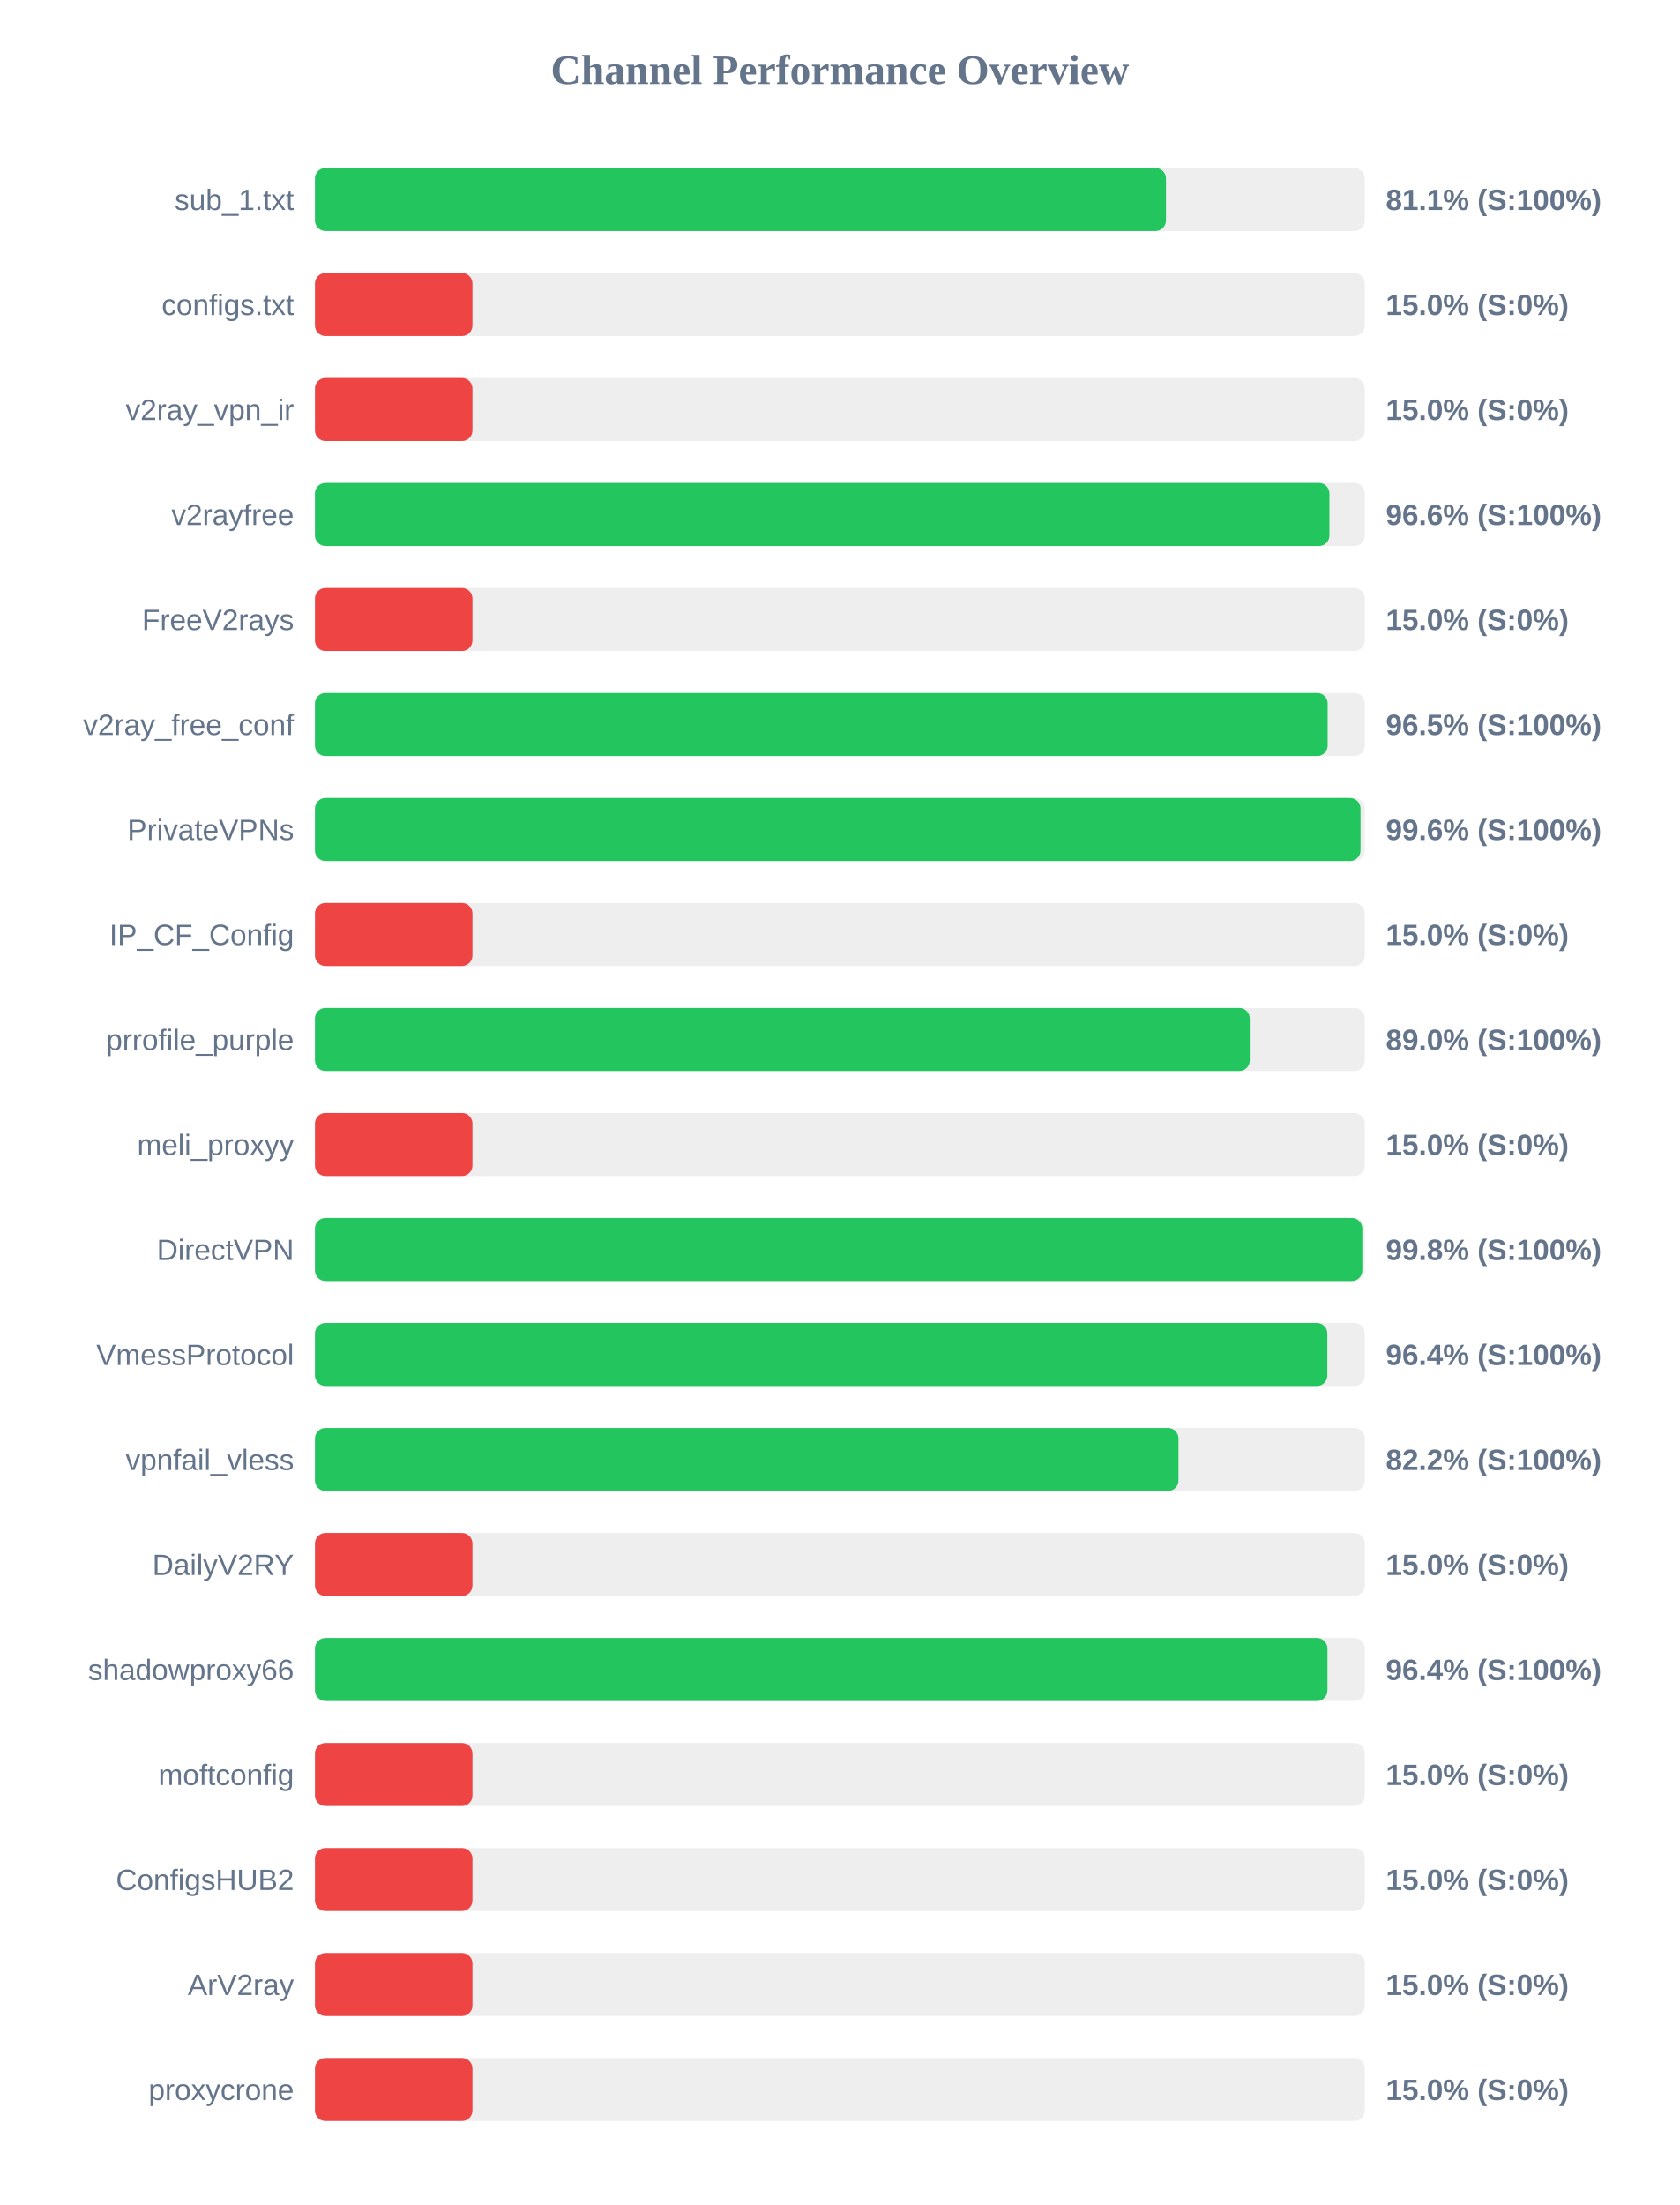
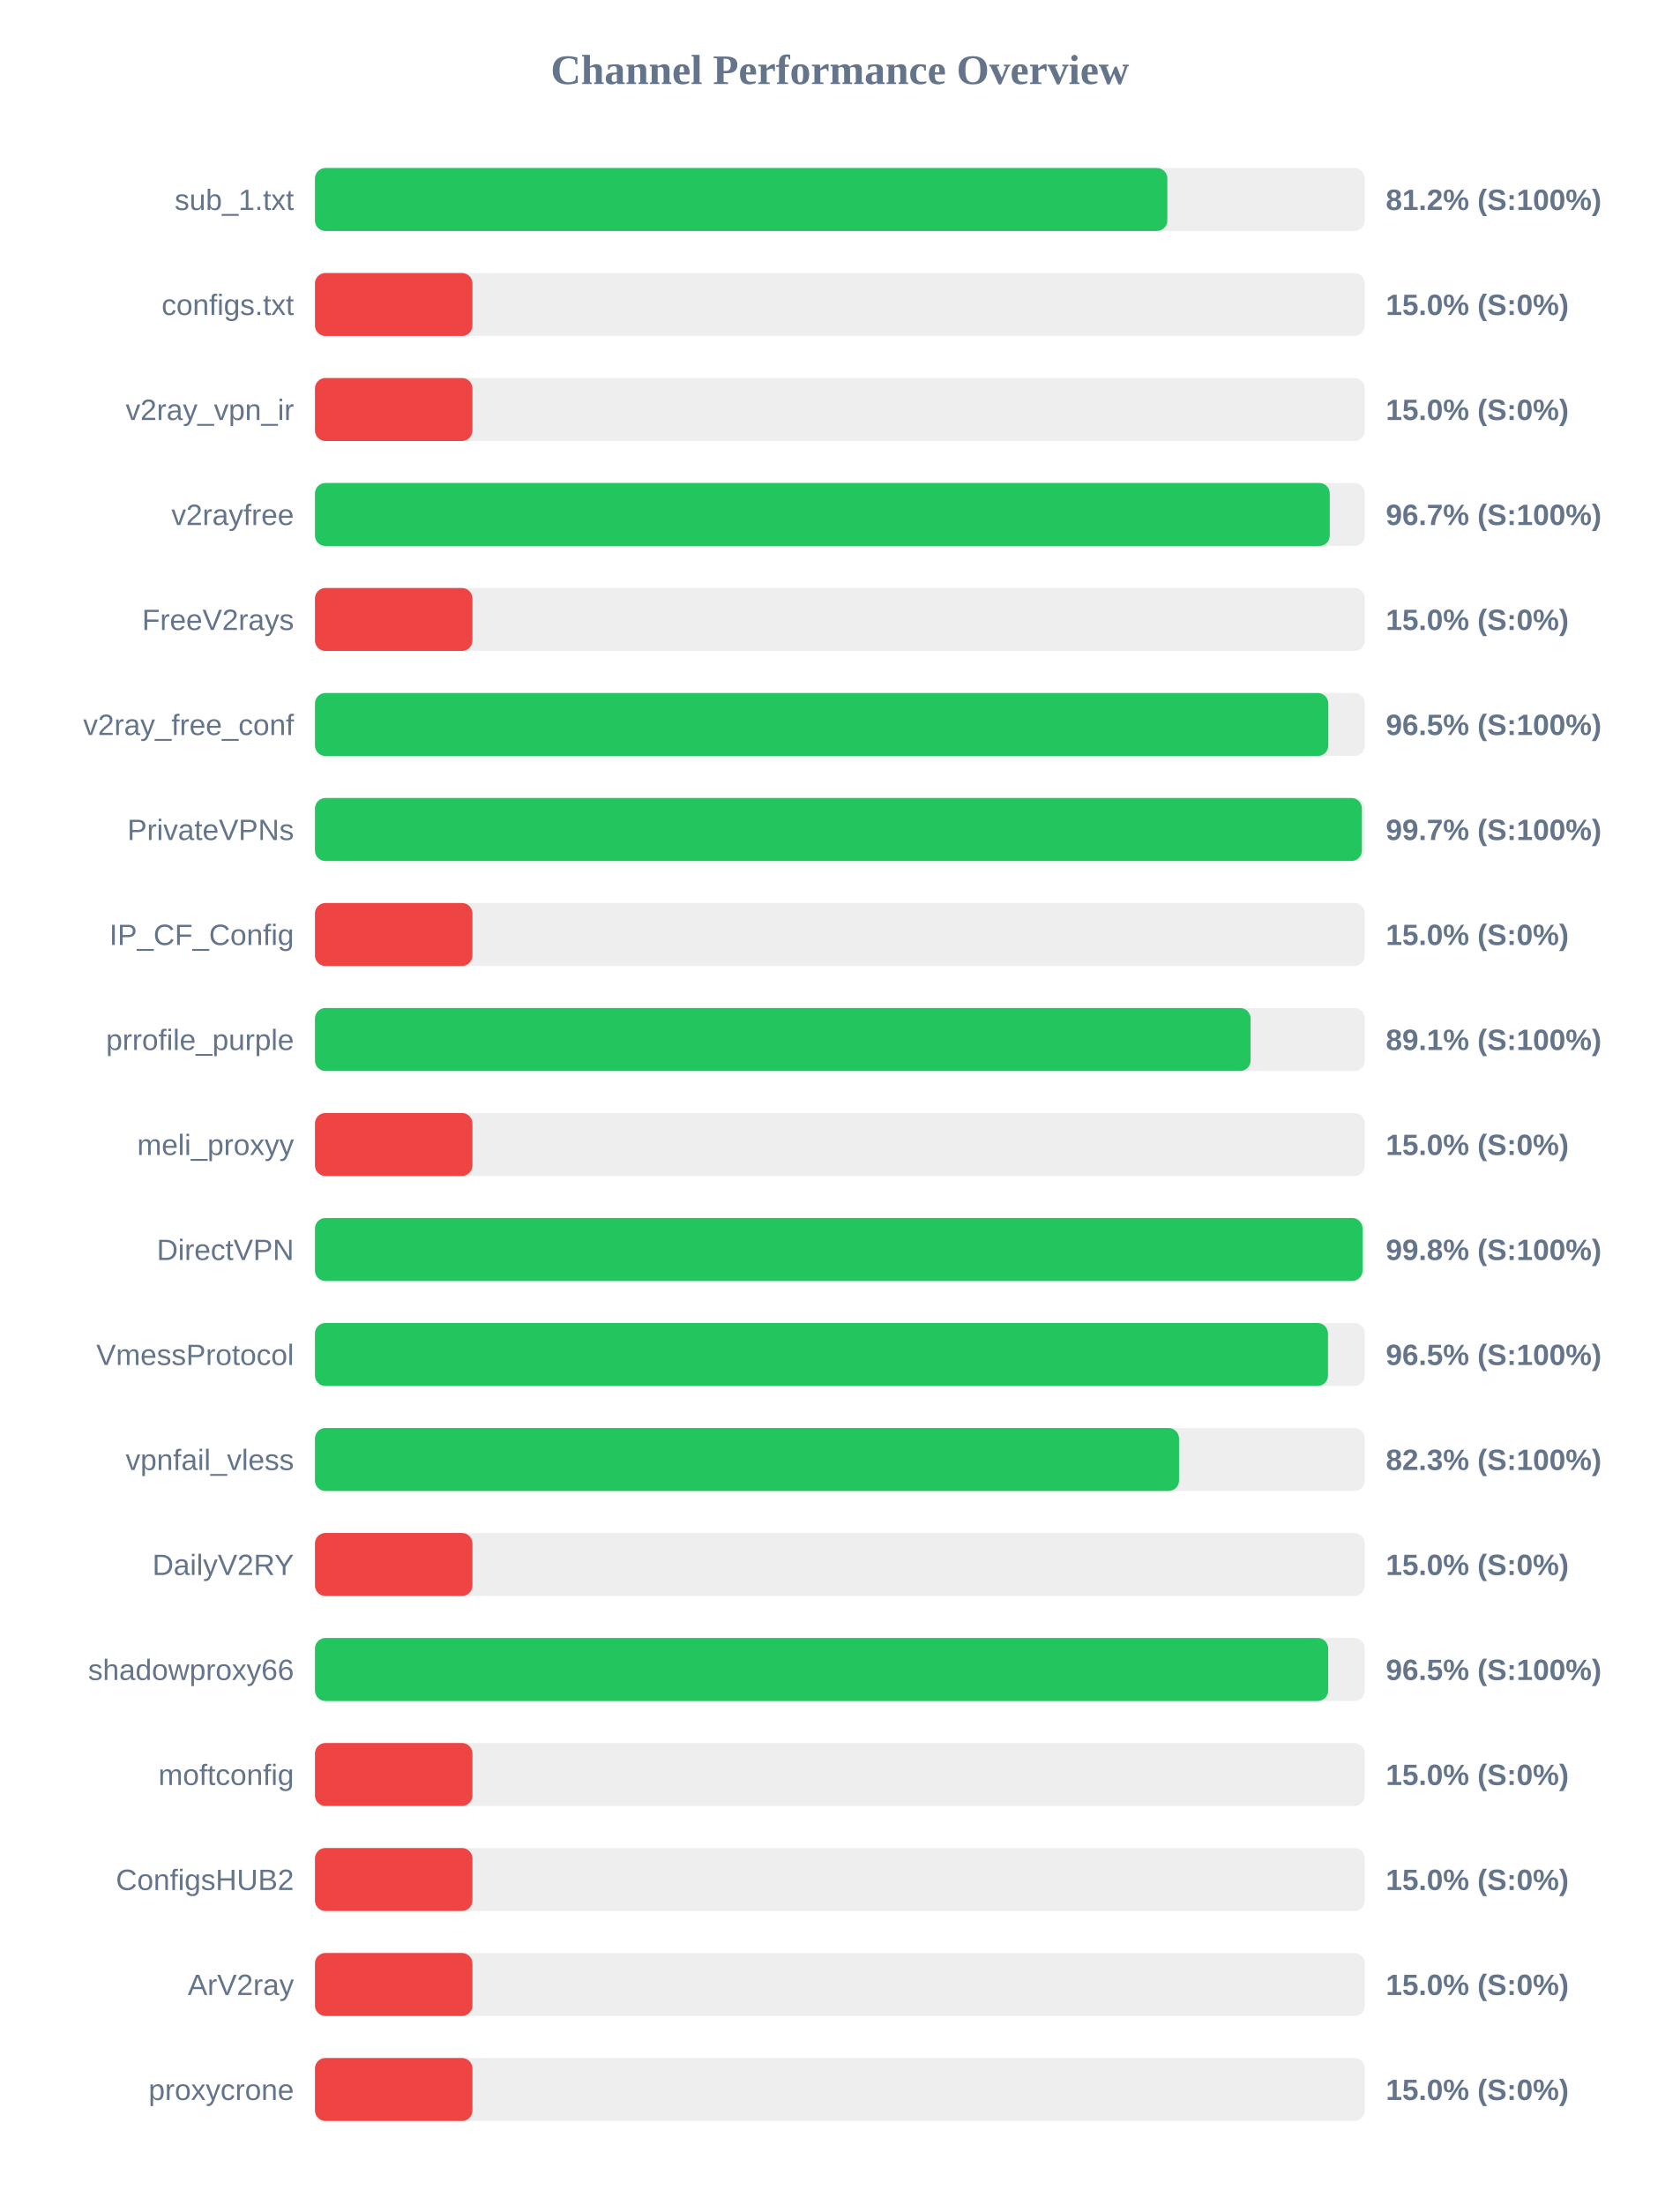
<svg xmlns="http://www.w3.org/2000/svg" width="800" height="1050" version="1.1">
  <style>
        .row { font: 14px Arial; fill: #64748b; }
        .score { font: bold 14px Arial; fill: #64748b; }
    </style>
  <text x="400" y="40" text-anchor="middle" font-size="20px" font-weight="bold" fill="#64748b">Channel Performance Overview</text>
  <rect x="150" y="80" width="500" height="30" fill="#eee" rx="5" />
-   <rect x="150" y="80" width="405.3" height="30" fill="#22c55e" rx="5" />
+   <rect x="150" y="80" width="405.95" height="30" fill="#22c55e" rx="5" />
  <text x="140" y="100" text-anchor="end" class="row">sub_1.txt</text>
-   <text x="660" y="100" text-anchor="start" class="score">81.1% (S:100%)</text>
+   <text x="660" y="100" text-anchor="start" class="score">81.2% (S:100%)</text>
  <rect x="150" y="130" width="500" height="30" fill="#eee" rx="5" />
  <rect x="150" y="130" width="75.0" height="30" fill="#ef4444" rx="5" />
  <text x="140" y="150" text-anchor="end" class="row">configs.txt</text>
  <text x="660" y="150" text-anchor="start" class="score">15.0% (S:0%)</text>
  <rect x="150" y="180" width="500" height="30" fill="#eee" rx="5" />
  <rect x="150" y="180" width="75.0" height="30" fill="#ef4444" rx="5" />
  <text x="140" y="200" text-anchor="end" class="row">v2ray_vpn_ir</text>
  <text x="660" y="200" text-anchor="start" class="score">15.0% (S:0%)</text>
  <rect x="150" y="230" width="500" height="30" fill="#eee" rx="5" />
-   <rect x="150" y="230" width="483.15" height="30" fill="#22c55e" rx="5" />
+   <rect x="150" y="230" width="483.3" height="30" fill="#22c55e" rx="5" />
  <text x="140" y="250" text-anchor="end" class="row">v2rayfree</text>
-   <text x="660" y="250" text-anchor="start" class="score">96.6% (S:100%)</text>
+   <text x="660" y="250" text-anchor="start" class="score">96.7% (S:100%)</text>
  <rect x="150" y="280" width="500" height="30" fill="#eee" rx="5" />
  <rect x="150" y="280" width="75.0" height="30" fill="#ef4444" rx="5" />
  <text x="140" y="300" text-anchor="end" class="row">FreeV2rays</text>
  <text x="660" y="300" text-anchor="start" class="score">15.0% (S:0%)</text>
  <rect x="150" y="330" width="500" height="30" fill="#eee" rx="5" />
-   <rect x="150" y="330" width="482.3" height="30" fill="#22c55e" rx="5" />
+   <rect x="150" y="330" width="482.6" height="30" fill="#22c55e" rx="5" />
  <text x="140" y="350" text-anchor="end" class="row">v2ray_free_conf</text>
  <text x="660" y="350" text-anchor="start" class="score">96.5% (S:100%)</text>
  <rect x="150" y="380" width="500" height="30" fill="#eee" rx="5" />
-   <rect x="150" y="380" width="497.95" height="30" fill="#22c55e" rx="5" />
+   <rect x="150" y="380" width="498.6" height="30" fill="#22c55e" rx="5" />
  <text x="140" y="400" text-anchor="end" class="row">PrivateVPNs</text>
-   <text x="660" y="400" text-anchor="start" class="score">99.6% (S:100%)</text>
+   <text x="660" y="400" text-anchor="start" class="score">99.7% (S:100%)</text>
  <rect x="150" y="430" width="500" height="30" fill="#eee" rx="5" />
  <rect x="150" y="430" width="75.0" height="30" fill="#ef4444" rx="5" />
  <text x="140" y="450" text-anchor="end" class="row">IP_CF_Config</text>
  <text x="660" y="450" text-anchor="start" class="score">15.0% (S:0%)</text>
  <rect x="150" y="480" width="500" height="30" fill="#eee" rx="5" />
-   <rect x="150" y="480" width="445.2" height="30" fill="#22c55e" rx="5" />
+   <rect x="150" y="480" width="445.6" height="30" fill="#22c55e" rx="5" />
  <text x="140" y="500" text-anchor="end" class="row">prrofile_purple</text>
-   <text x="660" y="500" text-anchor="start" class="score">89.0% (S:100%)</text>
+   <text x="660" y="500" text-anchor="start" class="score">89.1% (S:100%)</text>
  <rect x="150" y="530" width="500" height="30" fill="#eee" rx="5" />
  <rect x="150" y="530" width="75.0" height="30" fill="#ef4444" rx="5" />
  <text x="140" y="550" text-anchor="end" class="row">meli_proxyy</text>
  <text x="660" y="550" text-anchor="start" class="score">15.0% (S:0%)</text>
  <rect x="150" y="580" width="500" height="30" fill="#eee" rx="5" />
-   <rect x="150" y="580" width="498.8" height="30" fill="#22c55e" rx="5" />
+   <rect x="150" y="580" width="498.9" height="30" fill="#22c55e" rx="5" />
  <text x="140" y="600" text-anchor="end" class="row">DirectVPN</text>
  <text x="660" y="600" text-anchor="start" class="score">99.8% (S:100%)</text>
  <rect x="150" y="630" width="500" height="30" fill="#eee" rx="5" />
-   <rect x="150" y="630" width="482.15" height="30" fill="#22c55e" rx="5" />
+   <rect x="150" y="630" width="482.45" height="30" fill="#22c55e" rx="5" />
  <text x="140" y="650" text-anchor="end" class="row">VmessProtocol</text>
-   <text x="660" y="650" text-anchor="start" class="score">96.4% (S:100%)</text>
+   <text x="660" y="650" text-anchor="start" class="score">96.5% (S:100%)</text>
  <rect x="150" y="680" width="500" height="30" fill="#eee" rx="5" />
-   <rect x="150" y="680" width="411.25" height="30" fill="#22c55e" rx="5" />
+   <rect x="150" y="680" width="411.5" height="30" fill="#22c55e" rx="5" />
  <text x="140" y="700" text-anchor="end" class="row">vpnfail_vless</text>
-   <text x="660" y="700" text-anchor="start" class="score">82.2% (S:100%)</text>
+   <text x="660" y="700" text-anchor="start" class="score">82.3% (S:100%)</text>
  <rect x="150" y="730" width="500" height="30" fill="#eee" rx="5" />
  <rect x="150" y="730" width="75.0" height="30" fill="#ef4444" rx="5" />
  <text x="140" y="750" text-anchor="end" class="row">DailyV2RY</text>
  <text x="660" y="750" text-anchor="start" class="score">15.0% (S:0%)</text>
  <rect x="150" y="780" width="500" height="30" fill="#eee" rx="5" />
-   <rect x="150" y="780" width="482.2" height="30" fill="#22c55e" rx="5" />
+   <rect x="150" y="780" width="482.55" height="30" fill="#22c55e" rx="5" />
  <text x="140" y="800" text-anchor="end" class="row">shadowproxy66</text>
-   <text x="660" y="800" text-anchor="start" class="score">96.4% (S:100%)</text>
+   <text x="660" y="800" text-anchor="start" class="score">96.5% (S:100%)</text>
  <rect x="150" y="830" width="500" height="30" fill="#eee" rx="5" />
  <rect x="150" y="830" width="75.0" height="30" fill="#ef4444" rx="5" />
  <text x="140" y="850" text-anchor="end" class="row">moftconfig</text>
  <text x="660" y="850" text-anchor="start" class="score">15.0% (S:0%)</text>
  <rect x="150" y="880" width="500" height="30" fill="#eee" rx="5" />
  <rect x="150" y="880" width="75.0" height="30" fill="#ef4444" rx="5" />
  <text x="140" y="900" text-anchor="end" class="row">ConfigsHUB2</text>
  <text x="660" y="900" text-anchor="start" class="score">15.0% (S:0%)</text>
  <rect x="150" y="930" width="500" height="30" fill="#eee" rx="5" />
  <rect x="150" y="930" width="75.0" height="30" fill="#ef4444" rx="5" />
  <text x="140" y="950" text-anchor="end" class="row">ArV2ray</text>
  <text x="660" y="950" text-anchor="start" class="score">15.0% (S:0%)</text>
  <rect x="150" y="980" width="500" height="30" fill="#eee" rx="5" />
  <rect x="150" y="980" width="75.0" height="30" fill="#ef4444" rx="5" />
  <text x="140" y="1000" text-anchor="end" class="row">proxycrone</text>
  <text x="660" y="1000" text-anchor="start" class="score">15.0% (S:0%)</text>
</svg>
